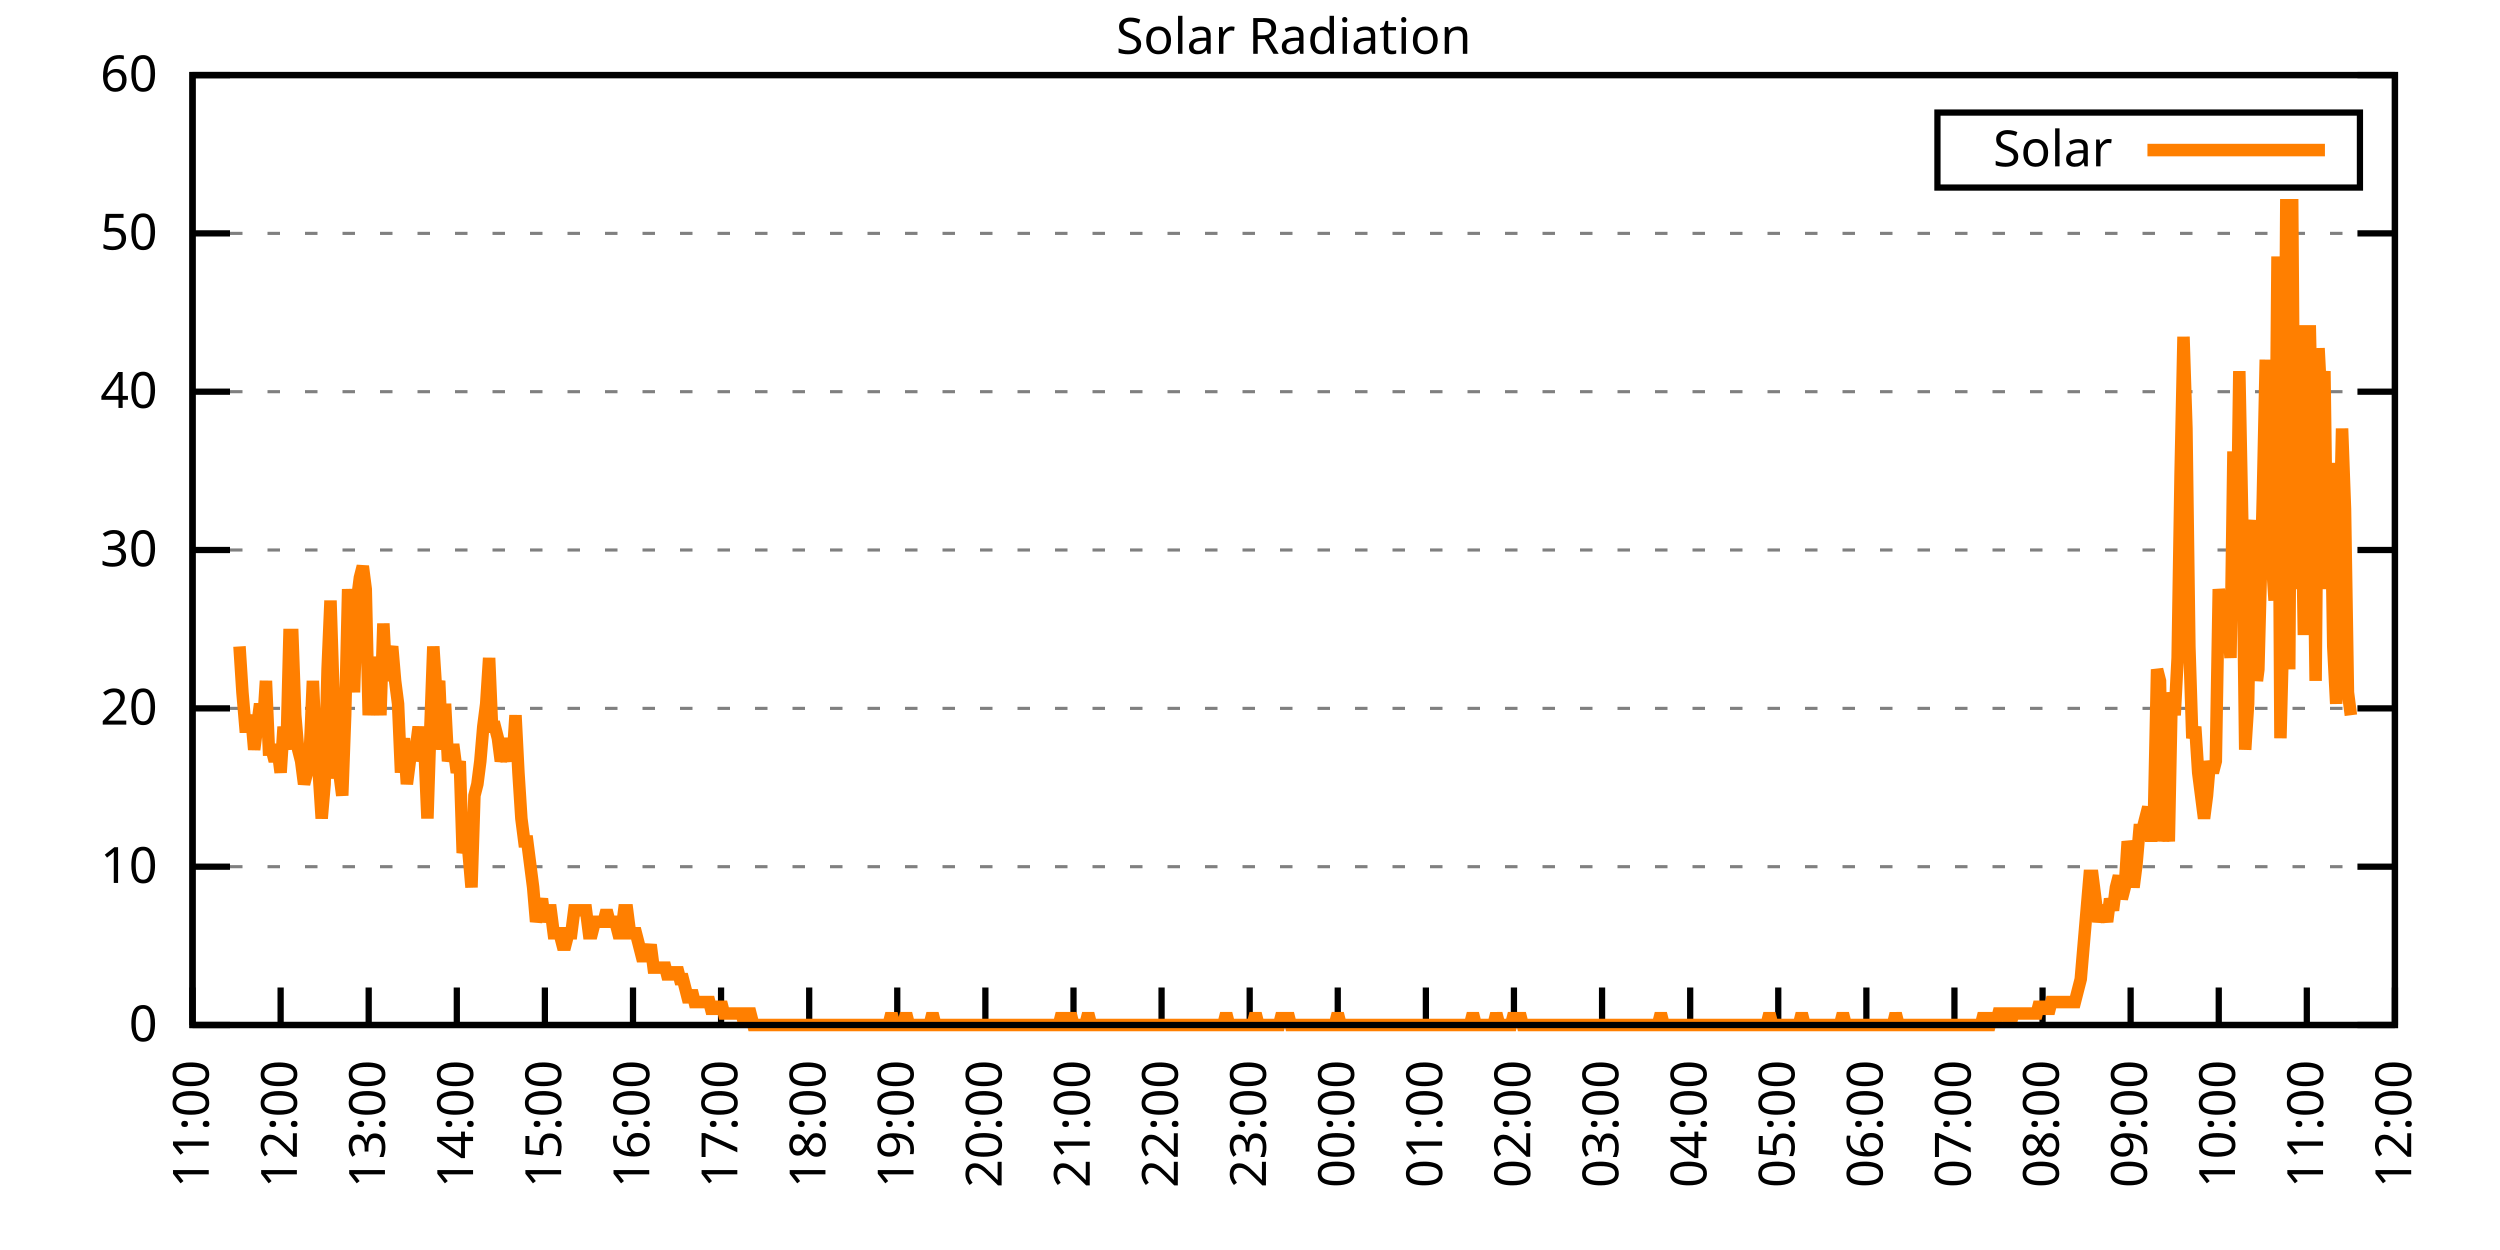
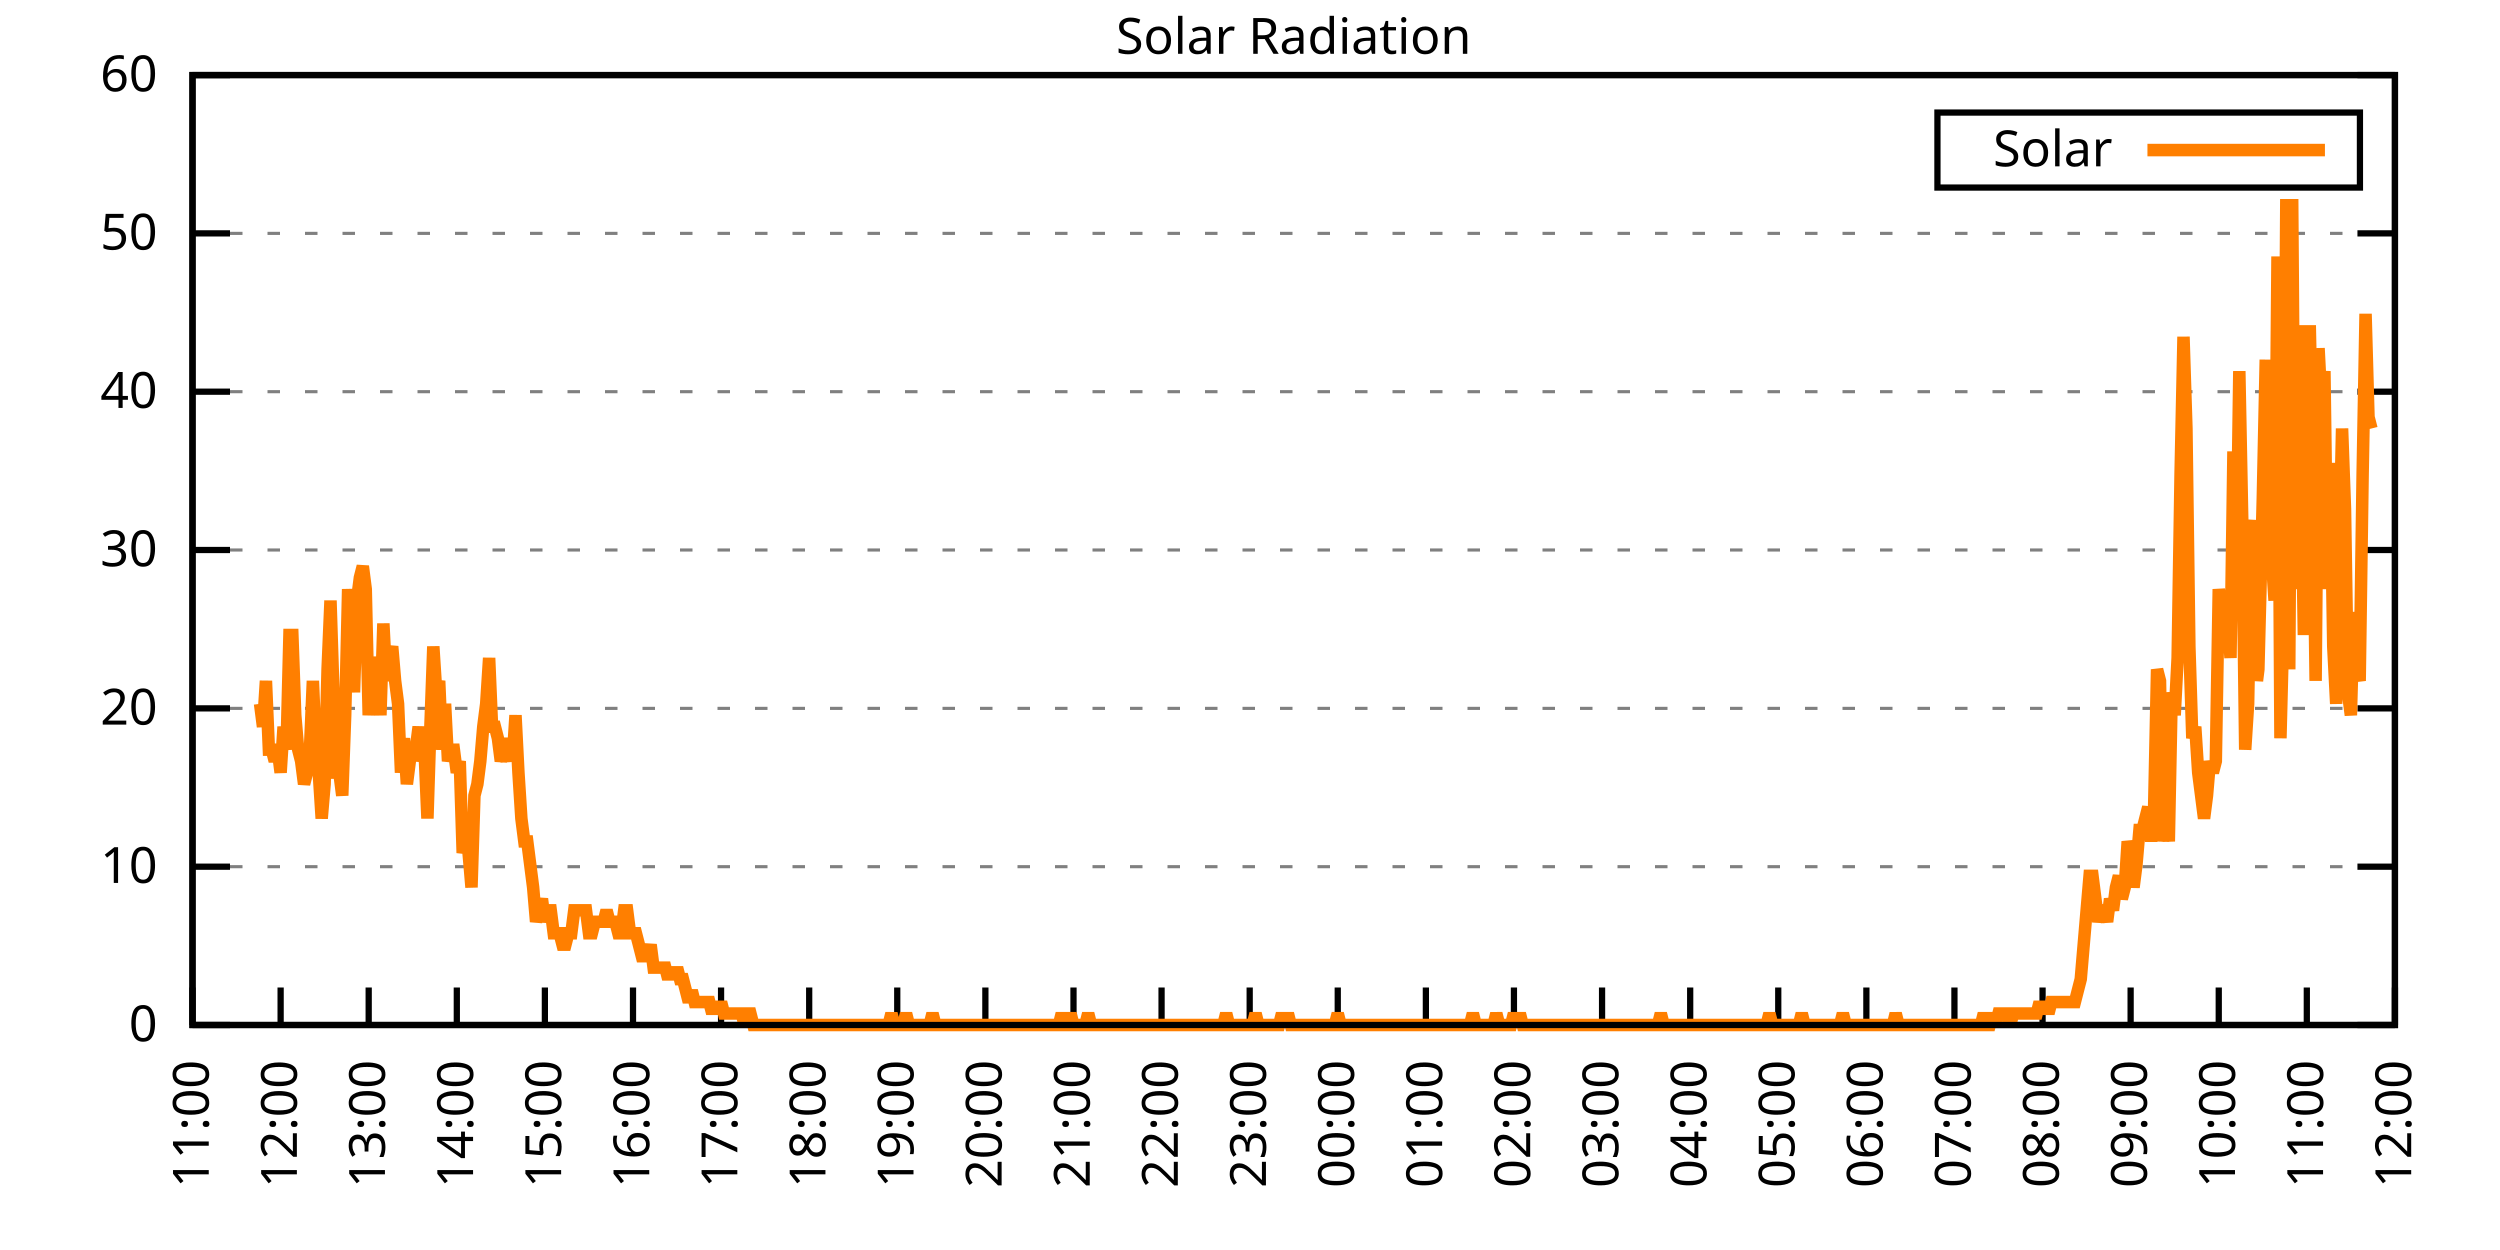
<svg xmlns="http://www.w3.org/2000/svg" xmlns:xlink="http://www.w3.org/1999/xlink" width="400" height="200" viewBox="0 0 400 200">
  <g id="gnuplot_canvas">
    <rect x="0" y="0" width="400" height="200" fill="none" />
    <defs>
      <circle id="gpDot" r="0.5" stroke-width="0.5" stroke="currentColor" />
      <path id="gpPt0" stroke-width="0.333" stroke="currentColor" d="M-1,0 h2 M0,-1 v2" />
      <path id="gpPt1" stroke-width="0.333" stroke="currentColor" d="M-1,-1 L1,1 M1,-1 L-1,1" />
      <path id="gpPt2" stroke-width="0.333" stroke="currentColor" d="M-1,0 L1,0 M0,-1 L0,1 M-1,-1 L1,1 M-1,1 L1,-1" />
      <rect id="gpPt3" stroke-width="0.333" stroke="currentColor" x="-1" y="-1" width="2" height="2" />
      <rect id="gpPt4" stroke-width="0.333" stroke="currentColor" fill="currentColor" x="-1" y="-1" width="2" height="2" />
      <circle id="gpPt5" stroke-width="0.333" stroke="currentColor" cx="0" cy="0" r="1" />
      <use xlink:href="#gpPt5" id="gpPt6" fill="currentColor" stroke="none" />
      <path id="gpPt7" stroke-width="0.333" stroke="currentColor" d="M0,-1.33 L-1.33,0.67 L1.33,0.67 z" />
      <use xlink:href="#gpPt7" id="gpPt8" fill="currentColor" stroke="none" />
      <use xlink:href="#gpPt7" id="gpPt9" stroke="currentColor" transform="rotate(180)" />
      <use xlink:href="#gpPt9" id="gpPt10" fill="currentColor" stroke="none" />
      <use xlink:href="#gpPt3" id="gpPt11" stroke="currentColor" transform="rotate(45)" />
      <use xlink:href="#gpPt11" id="gpPt12" fill="currentColor" stroke="none" />
      <path id="gpPt13" stroke-width="0.333" stroke="currentColor" d="M0,1.330 L1.265,0.411 L0.782,-1.067 L-0.782,-1.076 L-1.265,0.411 z" />
      <use xlink:href="#gpPt13" id="gpPt14" fill="currentColor" stroke="none" />
      <filter id="textbox" filterUnits="objectBoundingBox" x="0" y="0" height="1" width="1">
        <feFlood flood-color="white" flood-opacity="1" result="bgnd" />
        <feComposite in="SourceGraphic" in2="bgnd" operator="atop" />
      </filter>
      <filter id="greybox" filterUnits="objectBoundingBox" x="0" y="0" height="1" width="1">
        <feFlood flood-color="lightgrey" flood-opacity="1" result="grey" />
        <feComposite in="SourceGraphic" in2="grey" operator="atop" />
      </filter>
    </defs>
    <g fill="none" color="white" stroke="currentColor" stroke-width="1.00" stroke-linecap="butt" stroke-linejoin="miter">
</g>
    <g fill="none" color="black" stroke="currentColor" stroke-width="1.00" stroke-linecap="butt" stroke-linejoin="miter">
      <g stroke="none" shape-rendering="crispEdges">
        <polygon fill="rgb(255, 255, 255)" points="30.80,164.00 383.18,164.00 383.18,12.02 30.80,12.02 " />
      </g>
    </g>
    <g fill="none" color="black" stroke="currentColor" stroke-width="1.00" stroke-linecap="butt" stroke-linejoin="miter">
</g>
    <g fill="none" color="black" stroke="black" stroke-width="0.50" stroke-linecap="butt" stroke-linejoin="miter">
</g>
    <g fill="none" color="gray" stroke="currentColor" stroke-width="0.50" stroke-linecap="butt" stroke-linejoin="miter">
      <path stroke="gray" stroke-dasharray="2,4" class="gridline" d="M30.80,164.00 L383.19,164.00  " />
    </g>
    <g fill="none" color="gray" stroke="gray" stroke-width="1.00" stroke-linecap="butt" stroke-linejoin="miter">
</g>
    <g fill="none" color="black" stroke="currentColor" stroke-width="1.00" stroke-linecap="butt" stroke-linejoin="miter">
      <path stroke="black" d="M30.80,164.00 L36.80,164.00 M383.19,164.00 L377.19,164.00  " />
      <g transform="translate(25.20,166.60)" stroke="none" fill="black" font-family="Sans" font-size="8.00" text-anchor="end">
        <text>
          <tspan font-family="Sans"> 0</tspan>
        </text>
      </g>
    </g>
    <g fill="none" color="black" stroke="currentColor" stroke-width="1.00" stroke-linecap="butt" stroke-linejoin="miter">
</g>
    <g fill="none" color="black" stroke="black" stroke-width="0.50" stroke-linecap="butt" stroke-linejoin="miter">
</g>
    <g fill="none" color="gray" stroke="currentColor" stroke-width="0.50" stroke-linecap="butt" stroke-linejoin="miter">
      <path stroke="gray" stroke-dasharray="2,4" class="gridline" d="M30.80,138.67 L383.19,138.67  " />
    </g>
    <g fill="none" color="gray" stroke="gray" stroke-width="1.00" stroke-linecap="butt" stroke-linejoin="miter">
</g>
    <g fill="none" color="black" stroke="currentColor" stroke-width="1.00" stroke-linecap="butt" stroke-linejoin="miter">
      <path stroke="black" d="M30.80,138.67 L36.80,138.67 M383.19,138.67 L377.19,138.67  " />
      <g transform="translate(25.20,141.27)" stroke="none" fill="black" font-family="Sans" font-size="8.00" text-anchor="end">
        <text>
          <tspan font-family="Sans"> 10</tspan>
        </text>
      </g>
    </g>
    <g fill="none" color="black" stroke="currentColor" stroke-width="1.00" stroke-linecap="butt" stroke-linejoin="miter">
</g>
    <g fill="none" color="black" stroke="black" stroke-width="0.50" stroke-linecap="butt" stroke-linejoin="miter">
</g>
    <g fill="none" color="gray" stroke="currentColor" stroke-width="0.50" stroke-linecap="butt" stroke-linejoin="miter">
      <path stroke="gray" stroke-dasharray="2,4" class="gridline" d="M30.80,113.34 L383.19,113.34  " />
    </g>
    <g fill="none" color="gray" stroke="gray" stroke-width="1.00" stroke-linecap="butt" stroke-linejoin="miter">
</g>
    <g fill="none" color="black" stroke="currentColor" stroke-width="1.00" stroke-linecap="butt" stroke-linejoin="miter">
      <path stroke="black" d="M30.80,113.34 L36.80,113.34 M383.19,113.34 L377.19,113.34  " />
      <g transform="translate(25.20,115.94)" stroke="none" fill="black" font-family="Sans" font-size="8.00" text-anchor="end">
        <text>
          <tspan font-family="Sans"> 20</tspan>
        </text>
      </g>
    </g>
    <g fill="none" color="black" stroke="currentColor" stroke-width="1.00" stroke-linecap="butt" stroke-linejoin="miter">
</g>
    <g fill="none" color="black" stroke="black" stroke-width="0.50" stroke-linecap="butt" stroke-linejoin="miter">
</g>
    <g fill="none" color="gray" stroke="currentColor" stroke-width="0.50" stroke-linecap="butt" stroke-linejoin="miter">
      <path stroke="gray" stroke-dasharray="2,4" class="gridline" d="M30.80,88.00 L383.19,88.00  " />
    </g>
    <g fill="none" color="gray" stroke="gray" stroke-width="1.00" stroke-linecap="butt" stroke-linejoin="miter">
</g>
    <g fill="none" color="black" stroke="currentColor" stroke-width="1.00" stroke-linecap="butt" stroke-linejoin="miter">
      <path stroke="black" d="M30.80,88.00 L36.80,88.00 M383.19,88.00 L377.19,88.00  " />
      <g transform="translate(25.20,90.60)" stroke="none" fill="black" font-family="Sans" font-size="8.00" text-anchor="end">
        <text>
          <tspan font-family="Sans"> 30</tspan>
        </text>
      </g>
    </g>
    <g fill="none" color="black" stroke="currentColor" stroke-width="1.00" stroke-linecap="butt" stroke-linejoin="miter">
</g>
    <g fill="none" color="black" stroke="black" stroke-width="0.50" stroke-linecap="butt" stroke-linejoin="miter">
</g>
    <g fill="none" color="gray" stroke="currentColor" stroke-width="0.50" stroke-linecap="butt" stroke-linejoin="miter">
      <path stroke="gray" stroke-dasharray="2,4" class="gridline" d="M30.80,62.67 L383.19,62.67  " />
    </g>
    <g fill="none" color="gray" stroke="gray" stroke-width="1.00" stroke-linecap="butt" stroke-linejoin="miter">
</g>
    <g fill="none" color="black" stroke="currentColor" stroke-width="1.00" stroke-linecap="butt" stroke-linejoin="miter">
      <path stroke="black" d="M30.80,62.67 L36.80,62.67 M383.19,62.67 L377.19,62.67  " />
      <g transform="translate(25.20,65.27)" stroke="none" fill="black" font-family="Sans" font-size="8.00" text-anchor="end">
        <text>
          <tspan font-family="Sans"> 40</tspan>
        </text>
      </g>
    </g>
    <g fill="none" color="black" stroke="currentColor" stroke-width="1.00" stroke-linecap="butt" stroke-linejoin="miter">
</g>
    <g fill="none" color="black" stroke="black" stroke-width="0.50" stroke-linecap="butt" stroke-linejoin="miter">
</g>
    <g fill="none" color="gray" stroke="currentColor" stroke-width="0.50" stroke-linecap="butt" stroke-linejoin="miter">
      <path stroke="gray" stroke-dasharray="2,4" class="gridline" d="M30.80,37.34 L383.19,37.34  " />
    </g>
    <g fill="none" color="gray" stroke="gray" stroke-width="1.00" stroke-linecap="butt" stroke-linejoin="miter">
</g>
    <g fill="none" color="black" stroke="currentColor" stroke-width="1.00" stroke-linecap="butt" stroke-linejoin="miter">
      <path stroke="black" d="M30.80,37.34 L36.80,37.34 M383.19,37.34 L377.19,37.34  " />
      <g transform="translate(25.20,39.94)" stroke="none" fill="black" font-family="Sans" font-size="8.00" text-anchor="end">
        <text>
          <tspan font-family="Sans"> 50</tspan>
        </text>
      </g>
    </g>
    <g fill="none" color="black" stroke="currentColor" stroke-width="1.00" stroke-linecap="butt" stroke-linejoin="miter">
</g>
    <g fill="none" color="black" stroke="black" stroke-width="0.50" stroke-linecap="butt" stroke-linejoin="miter">
</g>
    <g fill="none" color="gray" stroke="currentColor" stroke-width="0.50" stroke-linecap="butt" stroke-linejoin="miter">
      <path stroke="gray" stroke-dasharray="2,4" class="gridline" d="M30.80,12.01 L383.19,12.01  " />
    </g>
    <g fill="none" color="gray" stroke="gray" stroke-width="1.00" stroke-linecap="butt" stroke-linejoin="miter">
</g>
    <g fill="none" color="black" stroke="currentColor" stroke-width="1.00" stroke-linecap="butt" stroke-linejoin="miter">
      <path stroke="black" d="M30.80,12.01 L36.80,12.01 M383.19,12.01 L377.19,12.01  " />
      <g transform="translate(25.20,14.61)" stroke="none" fill="black" font-family="Sans" font-size="8.00" text-anchor="end">
        <text>
          <tspan font-family="Sans"> 60</tspan>
        </text>
      </g>
    </g>
    <g fill="none" color="black" stroke="currentColor" stroke-width="1.00" stroke-linecap="butt" stroke-linejoin="miter">
      <path stroke="black" d="M30.80,164.00 L30.80,158.00  " />
      <g transform="translate(33.40,169.60) rotate(270.00)" stroke="none" fill="black" font-family="Sans" font-size="8.00" text-anchor="end">
        <text>
          <tspan font-family="Sans">11:00</tspan>
        </text>
      </g>
    </g>
    <g fill="none" color="black" stroke="currentColor" stroke-width="1.00" stroke-linecap="butt" stroke-linejoin="miter">
      <path stroke="black" d="M44.90,164.00 L44.90,158.00  " />
      <g transform="translate(47.50,169.60) rotate(270.00)" stroke="none" fill="black" font-family="Sans" font-size="8.00" text-anchor="end">
        <text>
          <tspan font-family="Sans">12:00</tspan>
        </text>
      </g>
    </g>
    <g fill="none" color="black" stroke="currentColor" stroke-width="1.00" stroke-linecap="butt" stroke-linejoin="miter">
      <path stroke="black" d="M58.99,164.00 L58.99,158.00  " />
      <g transform="translate(61.59,169.60) rotate(270.00)" stroke="none" fill="black" font-family="Sans" font-size="8.00" text-anchor="end">
        <text>
          <tspan font-family="Sans">13:00</tspan>
        </text>
      </g>
    </g>
    <g fill="none" color="black" stroke="currentColor" stroke-width="1.00" stroke-linecap="butt" stroke-linejoin="miter">
      <path stroke="black" d="M73.09,164.00 L73.09,158.00  " />
      <g transform="translate(75.69,169.60) rotate(270.00)" stroke="none" fill="black" font-family="Sans" font-size="8.00" text-anchor="end">
        <text>
          <tspan font-family="Sans">14:00</tspan>
        </text>
      </g>
    </g>
    <g fill="none" color="black" stroke="currentColor" stroke-width="1.00" stroke-linecap="butt" stroke-linejoin="miter">
      <path stroke="black" d="M87.18,164.00 L87.18,158.00  " />
      <g transform="translate(89.78,169.60) rotate(270.00)" stroke="none" fill="black" font-family="Sans" font-size="8.00" text-anchor="end">
        <text>
          <tspan font-family="Sans">15:00</tspan>
        </text>
      </g>
    </g>
    <g fill="none" color="black" stroke="currentColor" stroke-width="1.00" stroke-linecap="butt" stroke-linejoin="miter">
      <path stroke="black" d="M101.28,164.00 L101.28,158.00  " />
      <g transform="translate(103.88,169.60) rotate(270.00)" stroke="none" fill="black" font-family="Sans" font-size="8.00" text-anchor="end">
        <text>
          <tspan font-family="Sans">16:00</tspan>
        </text>
      </g>
    </g>
    <g fill="none" color="black" stroke="currentColor" stroke-width="1.00" stroke-linecap="butt" stroke-linejoin="miter">
      <path stroke="black" d="M115.37,164.00 L115.37,158.00  " />
      <g transform="translate(117.97,169.60) rotate(270.00)" stroke="none" fill="black" font-family="Sans" font-size="8.00" text-anchor="end">
        <text>
          <tspan font-family="Sans">17:00</tspan>
        </text>
      </g>
    </g>
    <g fill="none" color="black" stroke="currentColor" stroke-width="1.00" stroke-linecap="butt" stroke-linejoin="miter">
      <path stroke="black" d="M129.47,164.00 L129.47,158.00  " />
      <g transform="translate(132.07,169.60) rotate(270.00)" stroke="none" fill="black" font-family="Sans" font-size="8.00" text-anchor="end">
        <text>
          <tspan font-family="Sans">18:00</tspan>
        </text>
      </g>
    </g>
    <g fill="none" color="black" stroke="currentColor" stroke-width="1.00" stroke-linecap="butt" stroke-linejoin="miter">
      <path stroke="black" d="M143.56,164.00 L143.56,158.00  " />
      <g transform="translate(146.16,169.60) rotate(270.00)" stroke="none" fill="black" font-family="Sans" font-size="8.00" text-anchor="end">
        <text>
          <tspan font-family="Sans">19:00</tspan>
        </text>
      </g>
    </g>
    <g fill="none" color="black" stroke="currentColor" stroke-width="1.00" stroke-linecap="butt" stroke-linejoin="miter">
      <path stroke="black" d="M157.66,164.00 L157.66,158.00  " />
      <g transform="translate(160.26,169.60) rotate(270.00)" stroke="none" fill="black" font-family="Sans" font-size="8.00" text-anchor="end">
        <text>
          <tspan font-family="Sans">20:00</tspan>
        </text>
      </g>
    </g>
    <g fill="none" color="black" stroke="currentColor" stroke-width="1.00" stroke-linecap="butt" stroke-linejoin="miter">
      <path stroke="black" d="M171.76,164.00 L171.76,158.00  " />
      <g transform="translate(174.36,169.60) rotate(270.00)" stroke="none" fill="black" font-family="Sans" font-size="8.00" text-anchor="end">
        <text>
          <tspan font-family="Sans">21:00</tspan>
        </text>
      </g>
    </g>
    <g fill="none" color="black" stroke="currentColor" stroke-width="1.00" stroke-linecap="butt" stroke-linejoin="miter">
      <path stroke="black" d="M185.85,164.00 L185.85,158.00  " />
      <g transform="translate(188.45,169.60) rotate(270.00)" stroke="none" fill="black" font-family="Sans" font-size="8.00" text-anchor="end">
        <text>
          <tspan font-family="Sans">22:00</tspan>
        </text>
      </g>
    </g>
    <g fill="none" color="black" stroke="currentColor" stroke-width="1.00" stroke-linecap="butt" stroke-linejoin="miter">
      <path stroke="black" d="M199.95,164.00 L199.95,158.00  " />
      <g transform="translate(202.55,169.60) rotate(270.00)" stroke="none" fill="black" font-family="Sans" font-size="8.00" text-anchor="end">
        <text>
          <tspan font-family="Sans">23:00</tspan>
        </text>
      </g>
    </g>
    <g fill="none" color="black" stroke="currentColor" stroke-width="1.00" stroke-linecap="butt" stroke-linejoin="miter">
      <path stroke="black" d="M214.04,164.00 L214.04,158.00  " />
      <g transform="translate(216.64,169.60) rotate(270.00)" stroke="none" fill="black" font-family="Sans" font-size="8.00" text-anchor="end">
        <text>
          <tspan font-family="Sans">00:00</tspan>
        </text>
      </g>
    </g>
    <g fill="none" color="black" stroke="currentColor" stroke-width="1.00" stroke-linecap="butt" stroke-linejoin="miter">
      <path stroke="black" d="M228.14,164.00 L228.14,158.00  " />
      <g transform="translate(230.74,169.60) rotate(270.00)" stroke="none" fill="black" font-family="Sans" font-size="8.00" text-anchor="end">
        <text>
          <tspan font-family="Sans">01:00</tspan>
        </text>
      </g>
    </g>
    <g fill="none" color="black" stroke="currentColor" stroke-width="1.00" stroke-linecap="butt" stroke-linejoin="miter">
      <path stroke="black" d="M242.23,164.00 L242.23,158.00  " />
      <g transform="translate(244.83,169.60) rotate(270.00)" stroke="none" fill="black" font-family="Sans" font-size="8.00" text-anchor="end">
        <text>
          <tspan font-family="Sans">02:00</tspan>
        </text>
      </g>
    </g>
    <g fill="none" color="black" stroke="currentColor" stroke-width="1.00" stroke-linecap="butt" stroke-linejoin="miter">
      <path stroke="black" d="M256.33,164.00 L256.33,158.00  " />
      <g transform="translate(258.93,169.60) rotate(270.00)" stroke="none" fill="black" font-family="Sans" font-size="8.00" text-anchor="end">
        <text>
          <tspan font-family="Sans">03:00</tspan>
        </text>
      </g>
    </g>
    <g fill="none" color="black" stroke="currentColor" stroke-width="1.00" stroke-linecap="butt" stroke-linejoin="miter">
      <path stroke="black" d="M270.43,164.00 L270.43,158.00  " />
      <g transform="translate(273.03,169.60) rotate(270.00)" stroke="none" fill="black" font-family="Sans" font-size="8.00" text-anchor="end">
        <text>
          <tspan font-family="Sans">04:00</tspan>
        </text>
      </g>
    </g>
    <g fill="none" color="black" stroke="currentColor" stroke-width="1.00" stroke-linecap="butt" stroke-linejoin="miter">
      <path stroke="black" d="M284.52,164.00 L284.52,158.00  " />
      <g transform="translate(287.12,169.60) rotate(270.00)" stroke="none" fill="black" font-family="Sans" font-size="8.00" text-anchor="end">
        <text>
          <tspan font-family="Sans">05:00</tspan>
        </text>
      </g>
    </g>
    <g fill="none" color="black" stroke="currentColor" stroke-width="1.00" stroke-linecap="butt" stroke-linejoin="miter">
      <path stroke="black" d="M298.62,164.00 L298.62,158.00  " />
      <g transform="translate(301.22,169.60) rotate(270.00)" stroke="none" fill="black" font-family="Sans" font-size="8.00" text-anchor="end">
        <text>
          <tspan font-family="Sans">06:00</tspan>
        </text>
      </g>
    </g>
    <g fill="none" color="black" stroke="currentColor" stroke-width="1.00" stroke-linecap="butt" stroke-linejoin="miter">
      <path stroke="black" d="M312.71,164.00 L312.71,158.00  " />
      <g transform="translate(315.31,169.60) rotate(270.00)" stroke="none" fill="black" font-family="Sans" font-size="8.00" text-anchor="end">
        <text>
          <tspan font-family="Sans">07:00</tspan>
        </text>
      </g>
    </g>
    <g fill="none" color="black" stroke="currentColor" stroke-width="1.00" stroke-linecap="butt" stroke-linejoin="miter">
      <path stroke="black" d="M326.81,164.00 L326.81,158.00  " />
      <g transform="translate(329.41,169.60) rotate(270.00)" stroke="none" fill="black" font-family="Sans" font-size="8.00" text-anchor="end">
        <text>
          <tspan font-family="Sans">08:00</tspan>
        </text>
      </g>
    </g>
    <g fill="none" color="black" stroke="currentColor" stroke-width="1.00" stroke-linecap="butt" stroke-linejoin="miter">
      <path stroke="black" d="M340.90,164.00 L340.90,158.00  " />
      <g transform="translate(343.50,169.60) rotate(270.00)" stroke="none" fill="black" font-family="Sans" font-size="8.00" text-anchor="end">
        <text>
          <tspan font-family="Sans">09:00</tspan>
        </text>
      </g>
    </g>
    <g fill="none" color="black" stroke="currentColor" stroke-width="1.00" stroke-linecap="butt" stroke-linejoin="miter">
      <path stroke="black" d="M355.00,164.00 L355.00,158.00  " />
      <g transform="translate(357.60,169.60) rotate(270.00)" stroke="none" fill="black" font-family="Sans" font-size="8.00" text-anchor="end">
        <text>
          <tspan font-family="Sans">10:00</tspan>
        </text>
      </g>
    </g>
    <g fill="none" color="black" stroke="currentColor" stroke-width="1.00" stroke-linecap="butt" stroke-linejoin="miter">
      <path stroke="black" d="M369.09,164.00 L369.09,158.00  " />
      <g transform="translate(371.69,169.60) rotate(270.00)" stroke="none" fill="black" font-family="Sans" font-size="8.00" text-anchor="end">
        <text>
          <tspan font-family="Sans">11:00</tspan>
        </text>
      </g>
    </g>
    <g fill="none" color="black" stroke="currentColor" stroke-width="1.00" stroke-linecap="butt" stroke-linejoin="miter">
      <path stroke="black" d="M383.19,164.00 L383.19,158.00  " />
      <g transform="translate(385.79,169.60) rotate(270.00)" stroke="none" fill="black" font-family="Sans" font-size="8.00" text-anchor="end">
        <text>
          <tspan font-family="Sans">12:00</tspan>
        </text>
      </g>
    </g>
    <g fill="none" color="black" stroke="currentColor" stroke-width="1.00" stroke-linecap="butt" stroke-linejoin="miter">
</g>
    <g fill="none" color="black" stroke="currentColor" stroke-width="1.00" stroke-linecap="butt" stroke-linejoin="miter">
      <path stroke="black" d="M30.80,12.01 L30.80,164.00 L383.19,164.00 L383.19,12.01 L30.80,12.01 Z  " />
    </g>
    <g fill="none" color="black" stroke="currentColor" stroke-width="1.00" stroke-linecap="butt" stroke-linejoin="miter">
</g>
    <g fill="none" color="black" stroke="currentColor" stroke-width="1.00" stroke-linecap="butt" stroke-linejoin="miter">
      <path stroke="black" d="M309.99,30.01 L309.99,18.01 L377.59,18.01 L377.59,30.01 L309.99,30.01 Z  " />
    </g>
    <g id="Solar_Radiation_plot_1">
      <g fill="none" color="white" stroke="black" stroke-width="2.00" stroke-linecap="butt" stroke-linejoin="miter">
</g>
      <g fill="none" color="black" stroke="currentColor" stroke-width="2.00" stroke-linecap="butt" stroke-linejoin="miter">
        <g transform="translate(337.99,26.61)" stroke="none" fill="black" font-family="Sans" font-size="8.00" text-anchor="end">
          <text>
            <tspan font-family="Sans">Solar</tspan>
          </text>
        </g>
      </g>
      <g fill="none" color="black" stroke="currentColor" stroke-width="2.00" stroke-linecap="butt" stroke-linejoin="miter">
-         <path stroke="rgb(255, 127,   0)" d="M343.59,24.01 L371.99,24.01 M38.32,103.43 L38.79,110.77 L39.26,116.28 L39.73,116.28 L40.20,114.44 L40.67,119.95   L41.14,116.28 L41.61,112.61 L42.08,116.28 L42.55,108.94 L43.02,119.95 L43.49,119.95 L43.96,121.79 L44.43,119.95   L44.90,123.62 L45.37,116.28 L45.84,119.95 L46.31,101.60 L46.78,101.60 L47.24,114.44 L47.71,119.95 L48.18,121.79   L48.65,125.46 L49.12,123.62 L49.59,119.95 L50.06,108.94 L50.53,119.95 L51.00,123.62 L51.47,130.96 L51.94,125.46   L52.41,107.10 L52.88,96.09 L53.35,110.77 L53.82,123.62 L54.29,123.62 L54.76,127.29 L55.23,114.44 L55.70,94.26   L56.17,101.60 L56.64,110.77 L57.11,96.09 L57.58,92.42 L58.05,90.59 L58.52,94.26 L58.99,114.44 L59.46,107.10   L59.93,105.27 L60.40,107.10 L60.87,114.44 L61.34,99.76 L61.81,108.94 L62.28,105.27 L62.75,103.43 L63.22,108.94   L63.69,112.61 L64.16,123.62 L64.63,118.12 L65.10,125.46 L65.57,121.79 L66.04,119.95 L66.51,119.95 L66.98,116.28   L67.45,121.79 L67.92,119.95 L68.39,130.96 L68.86,116.28 L69.33,103.43 L69.80,110.77 L70.27,108.94 L70.74,119.95   L71.21,112.61 L71.68,121.79 L72.15,119.95 L72.62,119.95 L73.09,123.62 L73.56,121.79 L74.03,136.47 L74.50,134.63   L74.97,136.47 L75.44,141.98 L75.91,127.29 L76.38,125.46 L76.85,121.79 L77.32,116.28 L77.79,112.61 L78.26,105.27   L78.73,116.28 L79.19,116.28 L79.66,118.12 L80.13,121.79 L80.60,119.95 L81.07,121.79 L81.54,118.12 L82.01,121.79   L82.48,114.44 L82.95,123.62 L83.42,130.96 L83.89,134.63 L84.36,134.63 L84.83,138.30 L85.30,141.98 L85.77,147.48   L86.24,145.65 L86.71,143.81 L87.18,147.48 L87.65,145.65 L88.12,145.65 L88.59,149.32 L89.06,149.32 L89.53,149.32   L90.00,151.15 L90.47,151.15 L90.94,149.32 L91.41,149.32 L91.88,145.65 L92.35,145.65 L92.82,145.65 L93.29,145.65   L93.76,145.65 L94.23,149.32 L94.70,149.32 L95.17,147.48 L95.64,147.48 L96.11,147.48 L96.58,147.48 L97.05,145.65   L97.52,147.48 L97.99,147.48 L98.46,147.48 L98.93,149.32 L99.40,149.32 L99.87,145.65 L100.34,145.65 L100.81,149.32   L101.28,149.32 L101.75,149.32 L102.22,151.15 L102.69,152.99 L103.16,152.99 L103.63,152.99 L104.10,151.15 L104.57,154.82   L105.04,154.82 L105.51,154.82 L105.98,154.82 L106.45,154.82 L106.92,156.66 L107.39,154.82 L107.86,156.66 L108.33,154.82   L108.80,156.66 L109.27,156.66 L109.74,158.49 L110.21,160.33 L110.68,158.49 L111.14,160.33 L111.61,160.33 L112.08,160.33   L112.55,160.33 L113.02,160.33 L113.49,160.33 L113.96,162.16 L114.43,160.33 L114.90,162.16 L115.37,160.33 L115.84,162.16   L116.31,162.16 L116.78,162.16 L117.25,162.16 L117.72,162.16 L118.19,162.16 L118.66,162.16 L119.13,164.00 L119.60,162.16   L120.07,162.16 L120.54,164.00 L121.01,164.00 L121.48,164.00 L121.95,164.00 L122.42,164.00 L122.89,164.00 L123.36,164.00   L123.83,164.00 L124.30,164.00 L124.77,164.00 L125.24,164.00 L125.71,164.00 L126.18,164.00 L126.65,164.00 L127.12,164.00   L127.59,164.00 L128.06,164.00 L128.53,164.00 L129.00,164.00 L129.47,164.00 L129.94,164.00 L130.41,164.00 L130.88,164.00   L131.35,164.00 L131.82,164.00 L132.29,164.00 L132.76,164.00 L133.23,164.00 L133.70,164.00 L134.17,164.00 L134.64,164.00   L135.11,164.00 L135.58,164.00 L136.05,164.00 L136.52,164.00 L136.99,164.00 L137.46,164.00 L137.93,164.00 L138.40,164.00   L138.87,164.00 L139.34,164.00 L139.81,164.00 L140.28,164.00 L140.75,164.00 L141.22,164.00 L141.69,164.00 L142.16,164.00   L142.63,162.16 L143.09,164.00 L143.56,164.00 L144.03,164.00 L144.50,164.00 L144.97,162.16 L145.44,164.00 L145.91,164.00   L146.38,164.00 L146.85,164.00 L147.32,164.00 L147.79,164.00 L148.26,164.00 L148.73,164.00 L149.20,162.16 L149.67,164.00   L150.14,164.00 L150.61,164.00 L151.08,164.00 L151.55,164.00 L152.02,164.00 L152.49,164.00 L152.96,164.00 L153.43,164.00   L153.90,164.00 L154.37,164.00 L154.84,164.00 L155.31,164.00 L155.78,164.00 L156.25,164.00 L156.72,164.00 L157.19,164.00   L157.66,164.00 L158.13,164.00 L158.60,164.00 L159.07,164.00 L159.54,164.00 L160.01,164.00 L160.48,164.00 L160.95,164.00   L161.42,164.00 L161.89,164.00 L162.36,164.00 L162.83,164.00 L163.30,164.00 L163.77,164.00 L164.24,164.00 L164.71,164.00   L165.18,164.00 L165.65,164.00 L166.12,164.00 L166.59,164.00 L167.06,164.00 L167.53,164.00 L168.00,164.00 L168.47,164.00   L168.94,164.00 L169.41,164.00 L169.88,162.16 L170.35,164.00 L170.82,164.00 L171.29,162.16 L171.76,164.00 L172.23,164.00   L172.70,164.00 L173.17,164.00 L173.64,164.00 L174.11,162.16 L174.58,164.00 L175.04,164.00 L175.51,164.00 L175.98,164.00   L176.45,164.00 L176.92,164.00 L177.39,164.00 L177.86,164.00 L178.33,164.00 L178.80,164.00 L179.27,164.00 L179.74,164.00   L180.21,164.00 L180.68,164.00 L181.15,164.00 L181.62,164.00 L182.09,164.00 L182.56,164.00 L183.03,164.00 L183.50,164.00   L183.97,164.00 L184.44,164.00 L184.91,164.00 L185.38,164.00 L185.85,164.00 L186.32,164.00 L186.79,164.00 L187.26,164.00   L187.73,164.00 L188.20,164.00 L188.67,164.00 L189.14,164.00 L189.61,164.00 L190.08,164.00 L190.55,164.00 L191.02,164.00   L191.49,164.00 L191.96,164.00 L192.43,164.00 L192.90,164.00 L193.37,164.00 L193.84,164.00 L194.31,164.00 L194.78,164.00   L195.25,164.00 L195.72,164.00 L196.19,162.16 L196.66,164.00 L197.13,164.00 L197.60,164.00 L198.07,164.00 L198.54,164.00   L199.01,164.00 L199.48,164.00 L199.95,164.00 L200.42,164.00 L200.89,162.16 L201.36,164.00 L201.83,164.00 L202.30,164.00   L202.77,164.00 L203.24,164.00 L203.71,164.00 L204.18,164.00 L204.65,164.00 L205.12,162.16 L205.59,164.00 L206.06,162.16   L206.53,164.00 L207.00,164.00 L207.46,164.00 L207.93,164.00 L208.40,164.00 L208.87,164.00 L209.34,164.00 L209.81,164.00   L210.28,164.00 L210.75,164.00 L211.22,164.00 L211.69,164.00 L212.16,164.00 L212.63,164.00 L213.10,164.00 L213.57,164.00   L214.04,162.16 L214.51,164.00 L214.98,164.00 L215.45,164.00 L215.92,164.00 L216.39,164.00 L216.86,164.00 L217.33,164.00   L217.80,164.00 L218.27,164.00 L218.74,164.00 L219.21,164.00 L219.68,164.00 L220.15,164.00 L220.62,164.00 L221.09,164.00   L221.56,164.00 L222.03,164.00 L222.50,164.00 L222.97,164.00 L223.44,164.00 L223.91,164.00 L224.38,164.00 L224.85,164.00   L225.32,164.00 L225.79,164.00 L226.26,164.00 L226.73,164.00 L227.20,164.00 L227.67,164.00 L228.14,164.00 L228.61,164.00   L229.08,164.00 L229.55,164.00 L230.02,164.00 L230.49,164.00 L230.96,164.00 L231.43,164.00 L231.90,164.00 L232.37,164.00   L232.84,164.00 L233.31,164.00 L233.78,164.00 L234.25,164.00 L234.72,164.00 L235.19,164.00 L235.66,162.16 L236.13,164.00   L236.60,164.00 L237.07,164.00 L237.54,164.00 L238.01,164.00 L238.48,164.00 L238.95,164.00 L239.41,162.16 L239.88,164.00   L240.35,164.00 L240.82,164.00 L241.29,164.00 L241.76,164.00 L242.23,162.16 L242.70,164.00 L243.17,162.16 L243.64,164.00   L244.11,164.00 L244.58,164.00 L245.05,164.00 L245.52,164.00 L245.99,164.00 L246.46,164.00 L246.93,164.00 L247.40,164.00   L247.87,164.00 L248.34,164.00 L248.81,164.00 L249.28,164.00 L249.75,164.00 L250.22,164.00 L250.69,164.00 L251.16,164.00   L251.63,164.00 L252.10,164.00 L252.57,164.00 L253.04,164.00 L253.51,164.00 L253.98,164.00 L254.45,164.00 L254.92,164.00   L255.39,164.00 L255.86,164.00 L256.33,164.00 L256.80,164.00 L257.27,164.00 L257.74,164.00 L258.21,164.00 L258.68,164.00   L259.15,164.00 L259.62,164.00 L260.09,164.00 L260.56,164.00 L261.03,164.00 L261.50,164.00 L261.97,164.00 L262.44,164.00   L262.91,164.00 L263.38,164.00 L263.85,164.00 L264.32,164.00 L264.79,164.00 L265.26,164.00 L265.73,162.16 L266.20,164.00   L266.67,164.00 L267.14,164.00 L267.61,164.00 L268.08,164.00 L268.55,164.00 L269.02,164.00 L269.49,164.00 L269.96,164.00   L270.43,164.00 L270.90,164.00 L271.36,164.00 L271.83,164.00 L272.30,164.00 L272.77,164.00 L273.24,164.00 L273.71,164.00   L274.18,164.00 L274.65,164.00 L275.12,164.00 L275.59,164.00 L276.06,164.00 L276.53,164.00 L277.00,164.00 L277.47,164.00   L277.94,164.00 L278.41,164.00 L278.88,164.00 L279.35,164.00 L279.82,164.00 L280.29,164.00 L280.76,164.00 L281.23,164.00   L281.70,164.00 L282.17,164.00 L282.64,164.00 L283.11,162.16 L283.58,164.00 L284.05,164.00 L284.52,164.00 L284.99,164.00   L285.46,164.00 L285.93,164.00 L286.40,164.00 L286.87,164.00 L287.34,164.00 L287.81,164.00 L288.28,162.16 L288.75,164.00   L289.22,164.00 L289.69,164.00 L290.16,164.00 L290.63,164.00 L291.10,164.00 L291.57,164.00 L292.04,164.00 L292.51,164.00   L292.98,164.00 L293.45,164.00 L293.92,164.00 L294.39,164.00 L294.86,162.16 L295.33,164.00 L295.80,164.00 L296.27,164.00   L296.74,164.00 L297.21,164.00 L297.68,164.00 L298.15,164.00 L298.62,164.00 L299.09,164.00 L299.56,164.00 L300.03,164.00   L300.50,164.00 L300.97,164.00 L301.44,164.00 L301.91,164.00 L302.38,164.00 L302.85,164.00 L303.31,162.16 L303.78,164.00   L304.25,164.00 L304.72,164.00 L305.19,164.00 L305.66,164.00 L306.13,164.00 L306.60,164.00 L307.07,164.00 L307.54,164.00   L308.01,164.00 L308.48,164.00 L308.95,164.00 L309.42,164.00 L309.89,164.00 L310.36,164.00 L310.83,164.00 L311.30,164.00   L311.77,164.00 L312.24,164.00 L312.71,164.00 L313.18,164.00 L313.65,164.00 L314.12,164.00 L314.59,164.00 L315.06,164.00   L315.53,164.00 L316.00,164.00 L316.47,164.00 L316.94,164.00 L317.41,162.16 L317.88,164.00 L318.35,164.00 L318.82,162.16   L319.29,164.00 L319.76,162.16 L320.23,162.16 L320.70,162.16 L321.17,162.16 L321.64,164.00 L322.11,162.16 L322.58,162.16   L323.05,162.16 L323.52,162.16 L323.99,162.16 L324.46,162.16 L324.93,162.16 L325.40,162.16 L325.87,162.16 L326.34,160.33   L326.81,162.16 L327.28,160.33 L327.75,162.16 L328.22,160.33 L328.69,160.33 L329.16,160.33 L329.63,160.33 L330.10,160.33   L330.57,160.33 L331.04,160.33 L331.51,160.33 L331.98,160.33 L332.45,158.49 L332.92,156.66 L333.39,151.15 L333.86,145.65   L334.33,140.14 L334.80,140.14 L335.26,143.81 L335.73,147.48 L336.20,145.65 L336.67,145.65 L337.14,147.48 L337.61,143.81   L338.08,145.65 L338.55,141.98 L339.02,140.14 L339.49,143.81 L339.96,141.98 L340.43,134.63 L340.90,136.47 L341.37,141.98   L341.84,138.30 L342.31,132.80 L342.78,132.80 L343.25,130.96 L343.72,129.13 L344.19,134.63 L344.66,129.13 L345.13,107.10   L345.60,108.94 L346.07,134.63 L346.54,129.13 L347.01,134.63 L347.48,110.77 L347.95,114.44 L348.42,105.27 L348.89,75.90   L349.36,53.88 L349.83,68.56 L350.30,103.43 L350.77,118.12 L351.24,116.28 L351.71,123.62 L352.18,127.29 L352.65,130.96   L353.12,127.29 L353.59,121.79 L354.06,123.62 L354.53,121.79 L355.00,94.26 L355.47,97.93 L355.94,97.93 L356.41,97.93   L356.88,105.27 L357.35,72.23 L357.82,92.42 L358.29,59.38 L358.76,83.24 L359.23,119.95 L359.70,112.61 L360.17,86.91   L360.64,83.24 L361.11,108.94 L361.34,107.10 L362.05,79.57 L362.52,57.55 L362.99,85.08 L363.46,88.75 L363.93,96.09   L364.40,41.03 L364.87,118.12 L365.34,99.76 L365.81,31.85 L366.28,107.10 L366.75,31.85 L367.21,94.26 L367.68,52.04   L368.15,72.23 L368.62,101.60 L369.09,79.57 L369.56,52.04 L370.03,74.07 L370.50,108.94 L370.97,55.71 L371.44,64.89   L371.91,59.38 L372.38,94.26 L372.85,74.07 L373.32,103.43 L373.79,112.61 L374.26,90.59 L374.73,68.56 L375.20,81.41   L375.67,110.77 L376.14,114.44  " />
+         <path stroke="rgb(255, 127,   0)" d="M343.59,24.01 L371.99,24.01 M41.61,112.61 L42.08,116.28 L42.55,108.94 L43.02,119.95 L43.49,119.95 L43.96,121.79   L44.43,119.95 L44.90,123.62 L45.37,116.28 L45.84,119.95 L46.31,101.60 L46.78,101.60 L47.24,114.44 L47.71,119.95   L48.18,121.79 L48.65,125.46 L49.12,123.62 L49.59,119.95 L50.06,108.94 L50.53,119.95 L51.00,123.62 L51.47,130.96   L51.94,125.46 L52.41,107.10 L52.88,96.09 L53.35,110.77 L53.82,123.62 L54.29,123.62 L54.76,127.29 L55.23,114.44   L55.70,94.26 L56.17,101.60 L56.64,110.77 L57.11,96.09 L57.58,92.42 L58.05,90.59 L58.52,94.26 L58.99,114.44   L59.46,107.10 L59.93,105.27 L60.40,107.10 L60.87,114.44 L61.34,99.76 L61.81,108.94 L62.28,105.27 L62.75,103.43   L63.22,108.94 L63.69,112.61 L64.16,123.62 L64.63,118.12 L65.10,125.46 L65.57,121.79 L66.04,119.95 L66.51,119.95   L66.98,116.28 L67.45,121.79 L67.92,119.95 L68.39,130.96 L68.86,116.28 L69.33,103.43 L69.80,110.77 L70.27,108.94   L70.74,119.95 L71.21,112.61 L71.68,121.79 L72.15,119.95 L72.62,119.95 L73.09,123.62 L73.56,121.79 L74.03,136.47   L74.50,134.63 L74.97,136.47 L75.44,141.98 L75.91,127.29 L76.38,125.46 L76.85,121.79 L77.32,116.28 L77.79,112.61   L78.26,105.27 L78.73,116.28 L79.19,116.28 L79.66,118.12 L80.13,121.79 L80.60,119.95 L81.07,121.79 L81.54,118.12   L82.01,121.79 L82.48,114.44 L82.95,123.62 L83.42,130.96 L83.89,134.63 L84.36,134.63 L84.83,138.30 L85.30,141.98   L85.77,147.48 L86.24,145.65 L86.71,143.81 L87.18,147.48 L87.65,145.65 L88.12,145.65 L88.59,149.32 L89.06,149.32   L89.53,149.32 L90.00,151.15 L90.47,151.15 L90.94,149.32 L91.41,149.32 L91.88,145.65 L92.35,145.65 L92.82,145.65   L93.29,145.65 L93.76,145.65 L94.23,149.32 L94.70,149.32 L95.17,147.48 L95.64,147.48 L96.11,147.48 L96.58,147.48   L97.05,145.65 L97.52,147.48 L97.99,147.48 L98.46,147.48 L98.93,149.32 L99.40,149.32 L99.87,145.65 L100.34,145.65   L100.81,149.32 L101.28,149.32 L101.75,149.32 L102.22,151.15 L102.69,152.99 L103.16,152.99 L103.63,152.99 L104.10,151.15   L104.57,154.82 L105.04,154.82 L105.51,154.82 L105.98,154.82 L106.45,154.82 L106.92,156.66 L107.39,154.82 L107.86,156.66   L108.33,154.82 L108.80,156.66 L109.27,156.66 L109.74,158.49 L110.21,160.33 L110.68,158.49 L111.14,160.33 L111.61,160.33   L112.08,160.33 L112.55,160.33 L113.02,160.33 L113.49,160.33 L113.96,162.16 L114.43,160.33 L114.90,162.16 L115.37,160.33   L115.84,162.16 L116.31,162.16 L116.78,162.16 L117.25,162.16 L117.72,162.16 L118.19,162.16 L118.66,162.16 L119.13,164.00   L119.60,162.16 L120.07,162.16 L120.54,164.00 L121.01,164.00 L121.48,164.00 L121.95,164.00 L122.42,164.00 L122.89,164.00   L123.36,164.00 L123.83,164.00 L124.30,164.00 L124.77,164.00 L125.24,164.00 L125.71,164.00 L126.18,164.00 L126.65,164.00   L127.12,164.00 L127.59,164.00 L128.06,164.00 L128.53,164.00 L129.00,164.00 L129.47,164.00 L129.94,164.00 L130.41,164.00   L130.88,164.00 L131.35,164.00 L131.82,164.00 L132.29,164.00 L132.76,164.00 L133.23,164.00 L133.70,164.00 L134.17,164.00   L134.64,164.00 L135.11,164.00 L135.58,164.00 L136.05,164.00 L136.52,164.00 L136.99,164.00 L137.46,164.00 L137.93,164.00   L138.40,164.00 L138.87,164.00 L139.34,164.00 L139.81,164.00 L140.28,164.00 L140.75,164.00 L141.22,164.00 L141.69,164.00   L142.16,164.00 L142.63,162.16 L143.09,164.00 L143.56,164.00 L144.03,164.00 L144.50,164.00 L144.97,162.16 L145.44,164.00   L145.91,164.00 L146.38,164.00 L146.85,164.00 L147.32,164.00 L147.79,164.00 L148.26,164.00 L148.73,164.00 L149.20,162.16   L149.67,164.00 L150.14,164.00 L150.61,164.00 L151.08,164.00 L151.55,164.00 L152.02,164.00 L152.49,164.00 L152.96,164.00   L153.43,164.00 L153.90,164.00 L154.37,164.00 L154.84,164.00 L155.31,164.00 L155.78,164.00 L156.25,164.00 L156.72,164.00   L157.19,164.00 L157.66,164.00 L158.13,164.00 L158.60,164.00 L159.07,164.00 L159.54,164.00 L160.01,164.00 L160.48,164.00   L160.95,164.00 L161.42,164.00 L161.89,164.00 L162.36,164.00 L162.83,164.00 L163.30,164.00 L163.77,164.00 L164.24,164.00   L164.71,164.00 L165.18,164.00 L165.65,164.00 L166.12,164.00 L166.59,164.00 L167.06,164.00 L167.53,164.00 L168.00,164.00   L168.47,164.00 L168.94,164.00 L169.41,164.00 L169.88,162.16 L170.35,164.00 L170.82,164.00 L171.29,162.16 L171.76,164.00   L172.23,164.00 L172.70,164.00 L173.17,164.00 L173.64,164.00 L174.11,162.16 L174.58,164.00 L175.04,164.00 L175.51,164.00   L175.98,164.00 L176.45,164.00 L176.92,164.00 L177.39,164.00 L177.86,164.00 L178.33,164.00 L178.80,164.00 L179.27,164.00   L179.74,164.00 L180.21,164.00 L180.68,164.00 L181.15,164.00 L181.62,164.00 L182.09,164.00 L182.56,164.00 L183.03,164.00   L183.50,164.00 L183.97,164.00 L184.44,164.00 L184.91,164.00 L185.38,164.00 L185.85,164.00 L186.32,164.00 L186.79,164.00   L187.26,164.00 L187.73,164.00 L188.20,164.00 L188.67,164.00 L189.14,164.00 L189.61,164.00 L190.08,164.00 L190.55,164.00   L191.02,164.00 L191.49,164.00 L191.96,164.00 L192.43,164.00 L192.90,164.00 L193.37,164.00 L193.84,164.00 L194.31,164.00   L194.78,164.00 L195.25,164.00 L195.72,164.00 L196.19,162.16 L196.66,164.00 L197.13,164.00 L197.60,164.00 L198.07,164.00   L198.54,164.00 L199.01,164.00 L199.48,164.00 L199.95,164.00 L200.42,164.00 L200.89,162.16 L201.36,164.00 L201.83,164.00   L202.30,164.00 L202.77,164.00 L203.24,164.00 L203.71,164.00 L204.18,164.00 L204.65,164.00 L205.12,162.16 L205.59,164.00   L206.06,162.16 L206.53,164.00 L207.00,164.00 L207.46,164.00 L207.93,164.00 L208.40,164.00 L208.87,164.00 L209.34,164.00   L209.81,164.00 L210.28,164.00 L210.75,164.00 L211.22,164.00 L211.69,164.00 L212.16,164.00 L212.63,164.00 L213.10,164.00   L213.57,164.00 L214.04,162.16 L214.51,164.00 L214.98,164.00 L215.45,164.00 L215.92,164.00 L216.39,164.00 L216.86,164.00   L217.33,164.00 L217.80,164.00 L218.27,164.00 L218.74,164.00 L219.21,164.00 L219.68,164.00 L220.15,164.00 L220.62,164.00   L221.09,164.00 L221.56,164.00 L222.03,164.00 L222.50,164.00 L222.97,164.00 L223.44,164.00 L223.91,164.00 L224.38,164.00   L224.85,164.00 L225.32,164.00 L225.79,164.00 L226.26,164.00 L226.73,164.00 L227.20,164.00 L227.67,164.00 L228.14,164.00   L228.61,164.00 L229.08,164.00 L229.55,164.00 L230.02,164.00 L230.49,164.00 L230.96,164.00 L231.43,164.00 L231.90,164.00   L232.37,164.00 L232.84,164.00 L233.31,164.00 L233.78,164.00 L234.25,164.00 L234.72,164.00 L235.19,164.00 L235.66,162.16   L236.13,164.00 L236.60,164.00 L237.07,164.00 L237.54,164.00 L238.01,164.00 L238.48,164.00 L238.95,164.00 L239.41,162.16   L239.88,164.00 L240.35,164.00 L240.82,164.00 L241.29,164.00 L241.76,164.00 L242.23,162.16 L242.70,164.00 L243.17,162.16   L243.64,164.00 L244.11,164.00 L244.58,164.00 L245.05,164.00 L245.52,164.00 L245.99,164.00 L246.46,164.00 L246.93,164.00   L247.40,164.00 L247.87,164.00 L248.34,164.00 L248.81,164.00 L249.28,164.00 L249.75,164.00 L250.22,164.00 L250.69,164.00   L251.16,164.00 L251.63,164.00 L252.10,164.00 L252.57,164.00 L253.04,164.00 L253.51,164.00 L253.98,164.00 L254.45,164.00   L254.92,164.00 L255.39,164.00 L255.86,164.00 L256.33,164.00 L256.80,164.00 L257.27,164.00 L257.74,164.00 L258.21,164.00   L258.68,164.00 L259.15,164.00 L259.62,164.00 L260.09,164.00 L260.56,164.00 L261.03,164.00 L261.50,164.00 L261.97,164.00   L262.44,164.00 L262.91,164.00 L263.38,164.00 L263.85,164.00 L264.32,164.00 L264.79,164.00 L265.26,164.00 L265.73,162.16   L266.20,164.00 L266.67,164.00 L267.14,164.00 L267.61,164.00 L268.08,164.00 L268.55,164.00 L269.02,164.00 L269.49,164.00   L269.96,164.00 L270.43,164.00 L270.90,164.00 L271.36,164.00 L271.83,164.00 L272.30,164.00 L272.77,164.00 L273.24,164.00   L273.71,164.00 L274.18,164.00 L274.65,164.00 L275.12,164.00 L275.59,164.00 L276.06,164.00 L276.53,164.00 L277.00,164.00   L277.47,164.00 L277.94,164.00 L278.41,164.00 L278.88,164.00 L279.35,164.00 L279.82,164.00 L280.29,164.00 L280.76,164.00   L281.23,164.00 L281.70,164.00 L282.17,164.00 L282.64,164.00 L283.11,162.16 L283.58,164.00 L284.05,164.00 L284.52,164.00   L284.99,164.00 L285.46,164.00 L285.93,164.00 L286.40,164.00 L286.87,164.00 L287.34,164.00 L287.81,164.00 L288.28,162.16   L288.75,164.00 L289.22,164.00 L289.69,164.00 L290.16,164.00 L290.63,164.00 L291.10,164.00 L291.57,164.00 L292.04,164.00   L292.51,164.00 L292.98,164.00 L293.45,164.00 L293.92,164.00 L294.39,164.00 L294.86,162.16 L295.33,164.00 L295.80,164.00   L296.27,164.00 L296.74,164.00 L297.21,164.00 L297.68,164.00 L298.15,164.00 L298.62,164.00 L299.09,164.00 L299.56,164.00   L300.03,164.00 L300.50,164.00 L300.97,164.00 L301.44,164.00 L301.91,164.00 L302.38,164.00 L302.85,164.00 L303.31,162.16   L303.78,164.00 L304.25,164.00 L304.72,164.00 L305.19,164.00 L305.66,164.00 L306.13,164.00 L306.60,164.00 L307.07,164.00   L307.54,164.00 L308.01,164.00 L308.48,164.00 L308.95,164.00 L309.42,164.00 L309.89,164.00 L310.36,164.00 L310.83,164.00   L311.30,164.00 L311.77,164.00 L312.24,164.00 L312.71,164.00 L313.18,164.00 L313.65,164.00 L314.12,164.00 L314.59,164.00   L315.06,164.00 L315.53,164.00 L316.00,164.00 L316.47,164.00 L316.94,164.00 L317.41,162.16 L317.88,164.00 L318.35,164.00   L318.82,162.16 L319.29,164.00 L319.76,162.16 L320.23,162.16 L320.70,162.16 L321.17,162.16 L321.64,164.00 L322.11,162.16   L322.58,162.16 L323.05,162.16 L323.52,162.16 L323.99,162.16 L324.46,162.16 L324.93,162.16 L325.40,162.16 L325.87,162.16   L326.34,160.33 L326.81,162.16 L327.28,160.33 L327.75,162.16 L328.22,160.33 L328.69,160.33 L329.16,160.33 L329.63,160.33   L330.10,160.33 L330.57,160.33 L331.04,160.33 L331.51,160.33 L331.98,160.33 L332.45,158.49 L332.92,156.66 L333.39,151.15   L333.86,145.65 L334.33,140.14 L334.80,140.14 L335.26,143.81 L335.73,147.48 L336.20,145.65 L336.67,145.65 L337.14,147.48   L337.61,143.81 L338.08,145.65 L338.55,141.98 L339.02,140.14 L339.49,143.81 L339.96,141.98 L340.43,134.63 L340.90,136.47   L341.37,141.98 L341.84,138.30 L342.31,132.80 L342.78,132.80 L343.25,130.96 L343.72,129.13 L344.19,134.63 L344.66,129.13   L345.13,107.10 L345.60,108.94 L346.07,134.63 L346.54,129.13 L347.01,134.63 L347.48,110.77 L347.95,114.44 L348.42,105.27   L348.89,75.90 L349.36,53.88 L349.83,68.56 L350.30,103.43 L350.77,118.12 L351.24,116.28 L351.71,123.62 L352.18,127.29   L352.65,130.96 L353.12,127.29 L353.59,121.79 L354.06,123.62 L354.53,121.79 L355.00,94.26 L355.47,97.93 L355.94,97.93   L356.41,97.93 L356.88,105.27 L357.35,72.23 L357.82,92.42 L358.29,59.38 L358.76,83.24 L359.23,119.95 L359.70,112.61   L360.17,86.91 L360.64,83.24 L361.11,108.94 L361.34,107.10 L362.05,79.57 L362.52,57.55 L362.99,85.08 L363.46,88.75   L363.93,96.09 L364.40,41.03 L364.87,118.12 L365.34,99.76 L365.81,31.85 L366.28,107.10 L366.75,31.85 L367.21,94.26   L367.68,52.04 L368.15,72.23 L368.62,101.60 L369.09,79.57 L369.56,52.04 L370.03,74.07 L370.50,108.94 L370.97,55.71   L371.44,64.89 L371.91,59.38 L372.38,94.26 L372.85,74.07 L373.32,103.43 L373.79,112.61 L374.26,90.59 L374.73,68.56   L375.20,81.41 L375.67,110.77 L376.14,114.44 L376.61,97.93 L377.08,107.10 L377.55,108.94 L378.02,75.90 L378.49,50.21   L378.96,66.73 L379.43,68.56  " />
      </g>
    </g>
    <g fill="none" color="black" stroke="currentColor" stroke-width="2.00" stroke-linecap="butt" stroke-linejoin="miter">
</g>
    <g fill="none" color="black" stroke="black" stroke-width="1.00" stroke-linecap="butt" stroke-linejoin="miter">
</g>
    <g fill="none" color="black" stroke="currentColor" stroke-width="1.00" stroke-linecap="butt" stroke-linejoin="miter">
      <path stroke="black" d="M30.80,12.01 L30.80,164.00 L383.19,164.00 L383.19,12.01 L30.80,12.01 Z  " />
      <g transform="translate(6.80,88.01) rotate(270.00)" stroke="none" fill="black" font-family="Sans" font-size="8.00" text-anchor="middle">
        <text />
      </g>
    </g>
    <g fill="none" color="black" stroke="currentColor" stroke-width="1.00" stroke-linecap="butt" stroke-linejoin="miter">
</g>
    <g fill="none" color="black" stroke="currentColor" stroke-width="1.00" stroke-linecap="butt" stroke-linejoin="miter">
      <g transform="translate(206.99,8.61)" stroke="none" fill="black" font-family="Sans" font-size="8.00" text-anchor="middle">
        <text>
          <tspan font-family="Sans">Solar Radiation</tspan>
        </text>
      </g>
    </g>
    <g fill="none" color="black" stroke="currentColor" stroke-width="1.00" stroke-linecap="butt" stroke-linejoin="miter">
</g>
  </g>
</svg>
